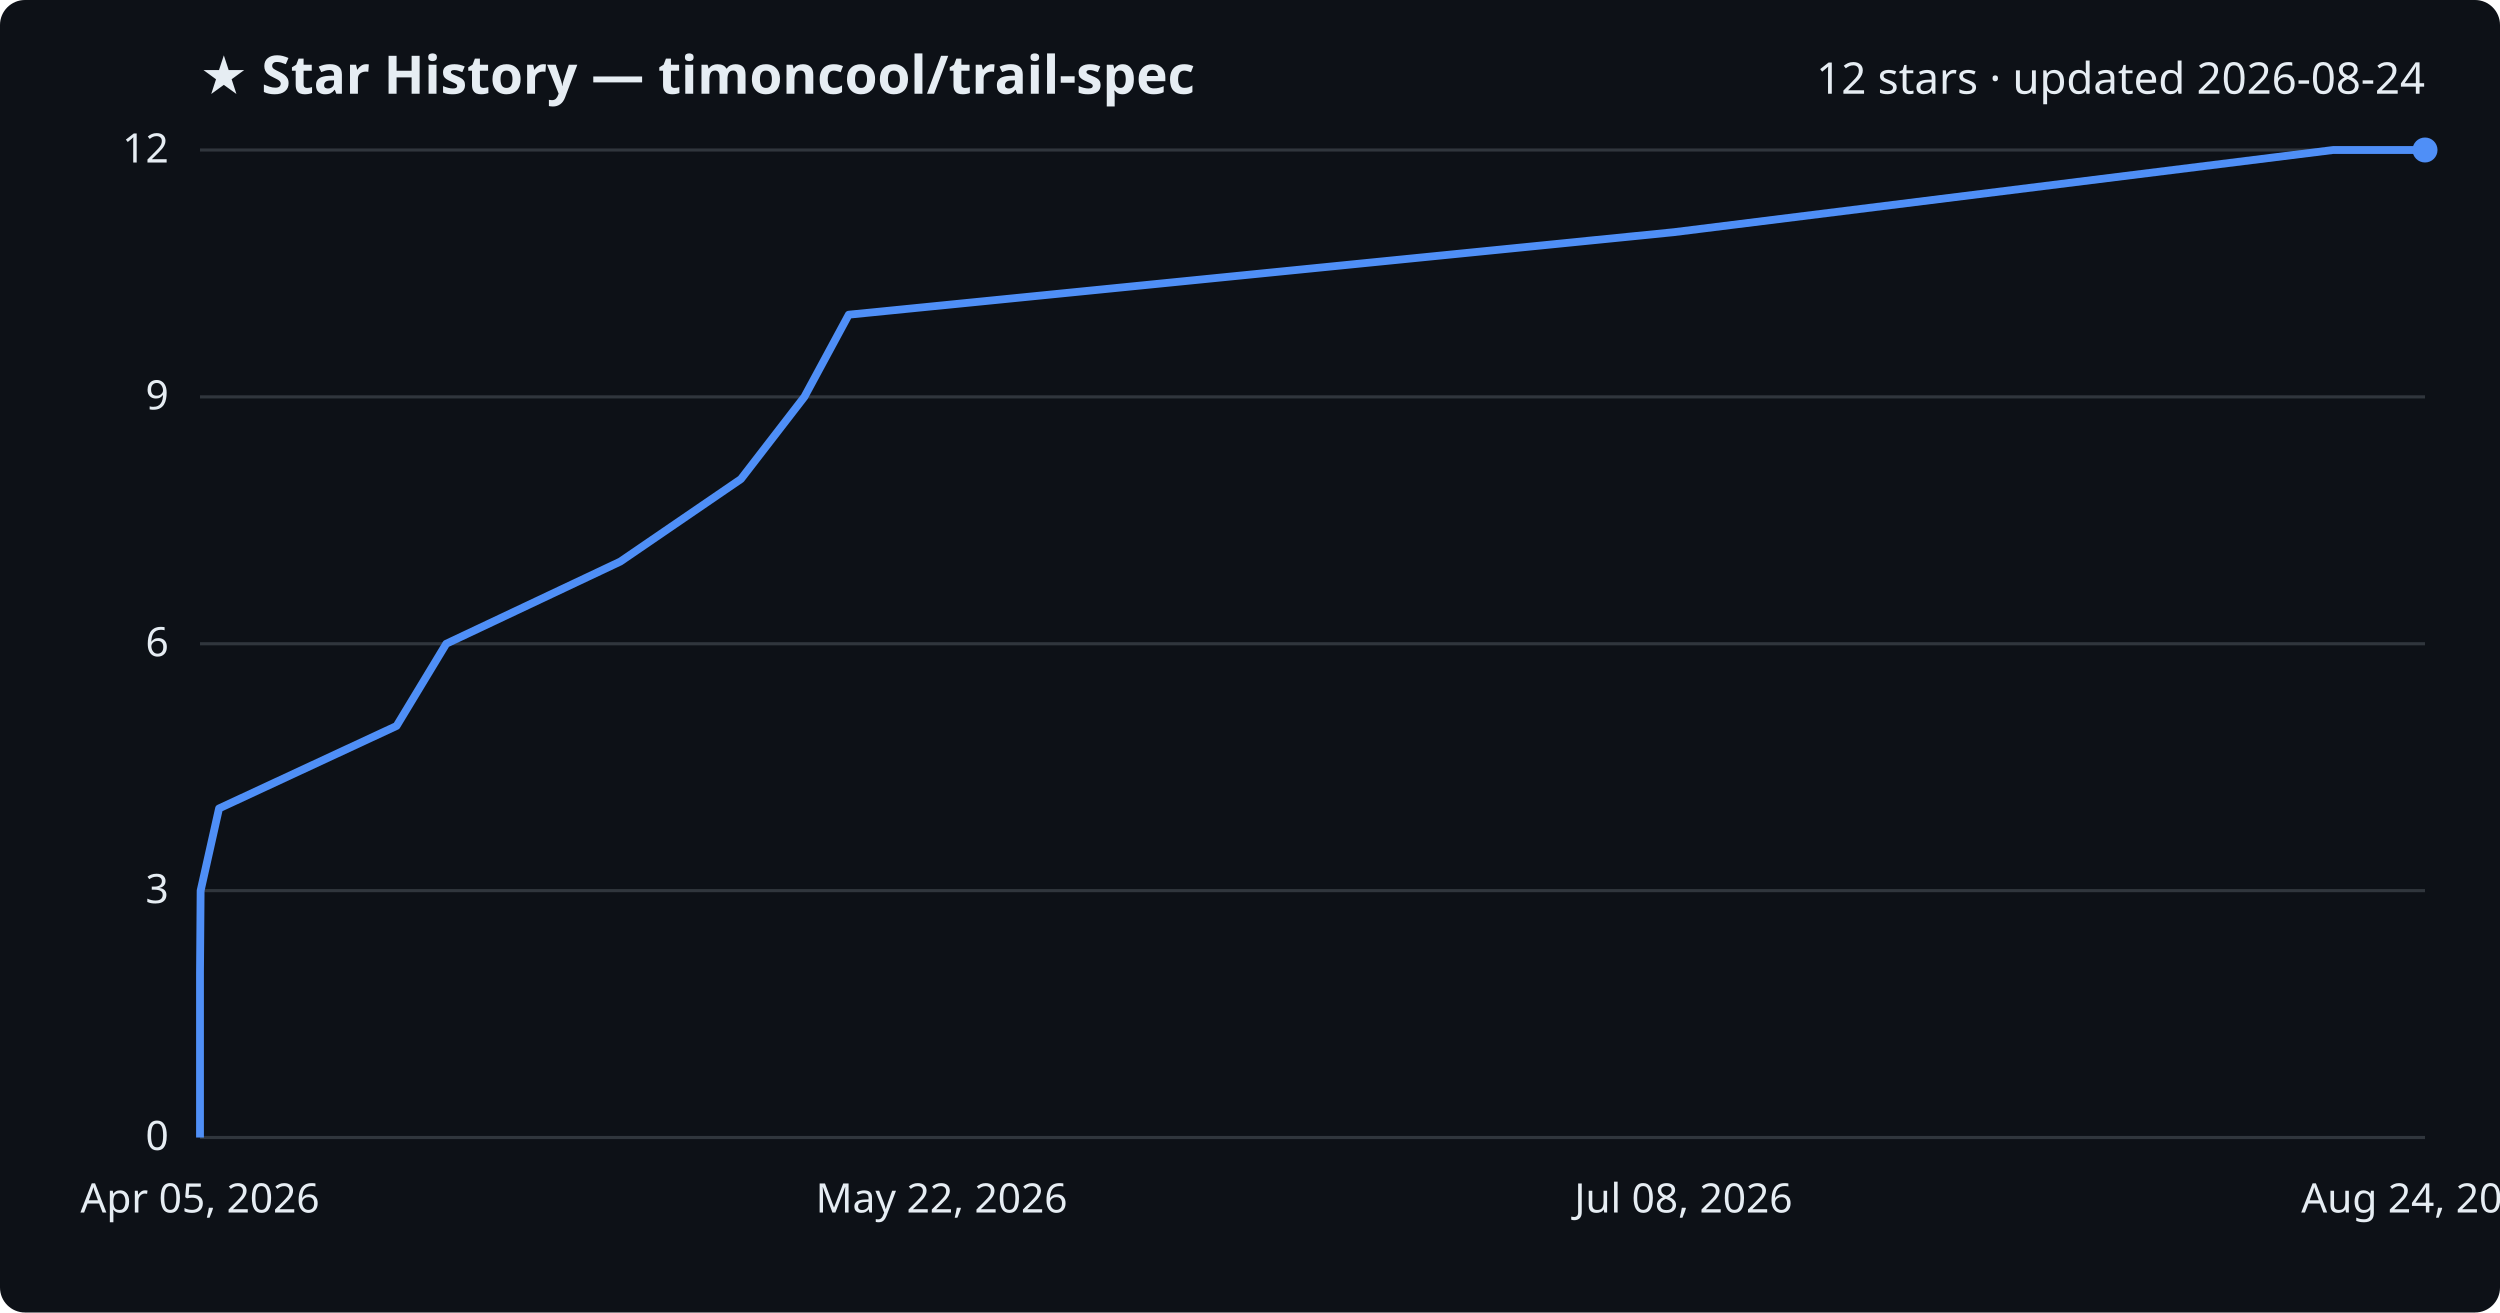
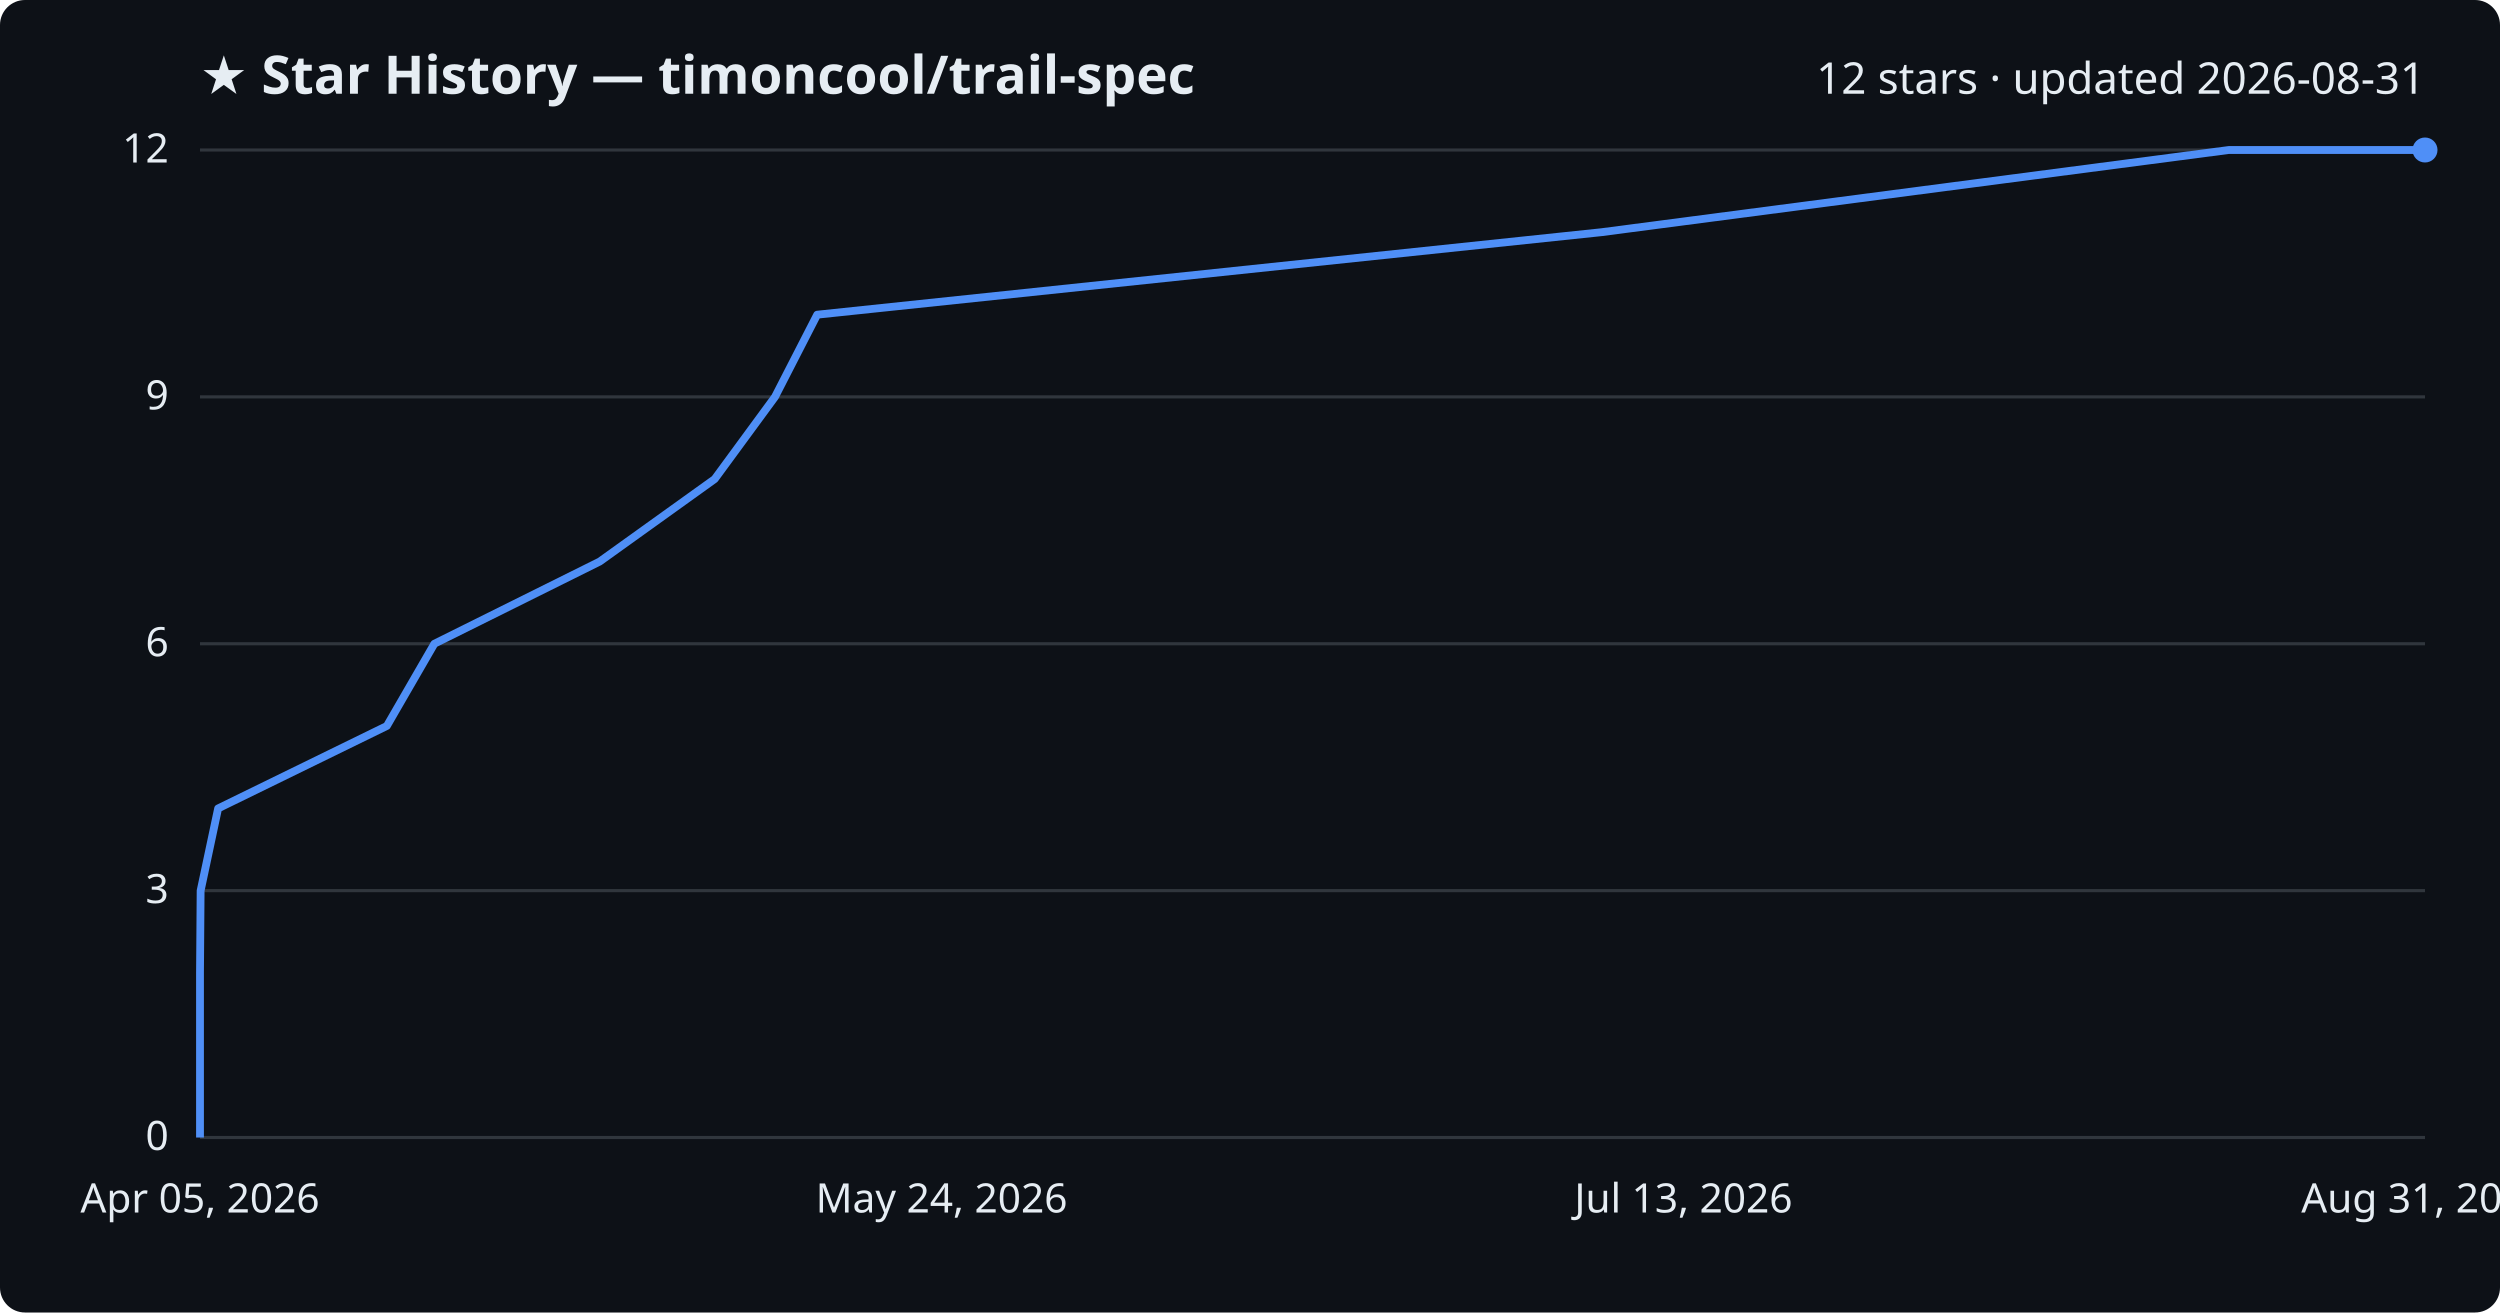
<svg xmlns="http://www.w3.org/2000/svg" viewBox="0 0 800 420" font-family="Segoe UI, sans-serif">
  <rect width="800" height="420" fill="#0d1117" rx="8" />
  <text x="64" y="30" fill="#e6edf3" font-size="17" font-weight="700">★ Star History — timoncool/trail-spec</text>
-   <text x="776" y="30" fill="#e6edf3" font-size="14" text-anchor="end">12 stars · updated 2026-08-24</text>
+   <text x="776" y="30" fill="#e6edf3" font-size="14" text-anchor="end">12 stars · updated 2026-08-31</text>
  <line x1="64" y1="364.0" x2="776" y2="364.0" stroke="#30363d" stroke-width="1" />
  <text x="54" y="368.0" fill="#e6edf3" font-size="13" text-anchor="end">0</text>
  <line x1="64" y1="285.0" x2="776" y2="285.0" stroke="#30363d" stroke-width="1" />
  <text x="54" y="289.0" fill="#e6edf3" font-size="13" text-anchor="end">3</text>
  <line x1="64" y1="206.0" x2="776" y2="206.0" stroke="#30363d" stroke-width="1" />
  <text x="54" y="210.0" fill="#e6edf3" font-size="13" text-anchor="end">6</text>
  <line x1="64" y1="127.0" x2="776" y2="127.0" stroke="#30363d" stroke-width="1" />
  <text x="54" y="131.0" fill="#e6edf3" font-size="13" text-anchor="end">9</text>
  <line x1="64" y1="48.0" x2="776" y2="48.0" stroke="#30363d" stroke-width="1" />
  <text x="54" y="52.0" fill="#e6edf3" font-size="13" text-anchor="end">12</text>
-   <path d="M64.0,364.0 L64.0,337.7 L64.0,311.3 L64.2,285.0 L70.1,258.7 L126.9,232.3 L142.8,206.0 L198.5,179.7 L237.1,153.3 L257.4,127.0 L271.6,100.7 L535.6,74.3 L746.6,48.0 L776.0,48.0" fill="none" stroke="#4f8ff7" stroke-width="2.5" stroke-linejoin="round" />
+   <path d="M64.0,364.0 L64.0,337.7 L64.0,311.3 L64.2,285.0 L69.8,258.7 L123.8,232.3 L139.0,206.0 L191.9,179.7 L228.7,153.3 L248.0,127.0 L261.5,100.7 L512.5,74.3 L713.2,48.0 L776.0,48.0" fill="none" stroke="#4f8ff7" stroke-width="2.5" stroke-linejoin="round" />
  <circle cx="776.0" cy="48.0" r="4" fill="#4f8ff7" />
  <text x="64.0" y="388" fill="#e6edf3" font-size="13" text-anchor="middle">Apr 05, 2026</text>
-   <text x="301.3" y="388" fill="#e6edf3" font-size="13" text-anchor="middle">May 22, 2026</text>
-   <text x="538.7" y="388" fill="#e6edf3" font-size="13" text-anchor="middle">Jul 08, 2026</text>
-   <text x="776.0" y="388" fill="#e6edf3" font-size="13" text-anchor="middle">Aug 24, 2026</text>
+   <text x="301.3" y="388" fill="#e6edf3" font-size="13" text-anchor="middle">May 24, 2026</text>
+   <text x="538.7" y="388" fill="#e6edf3" font-size="13" text-anchor="middle">Jul 13, 2026</text>
+   <text x="776.0" y="388" fill="#e6edf3" font-size="13" text-anchor="middle">Aug 31, 2026</text>
</svg>
